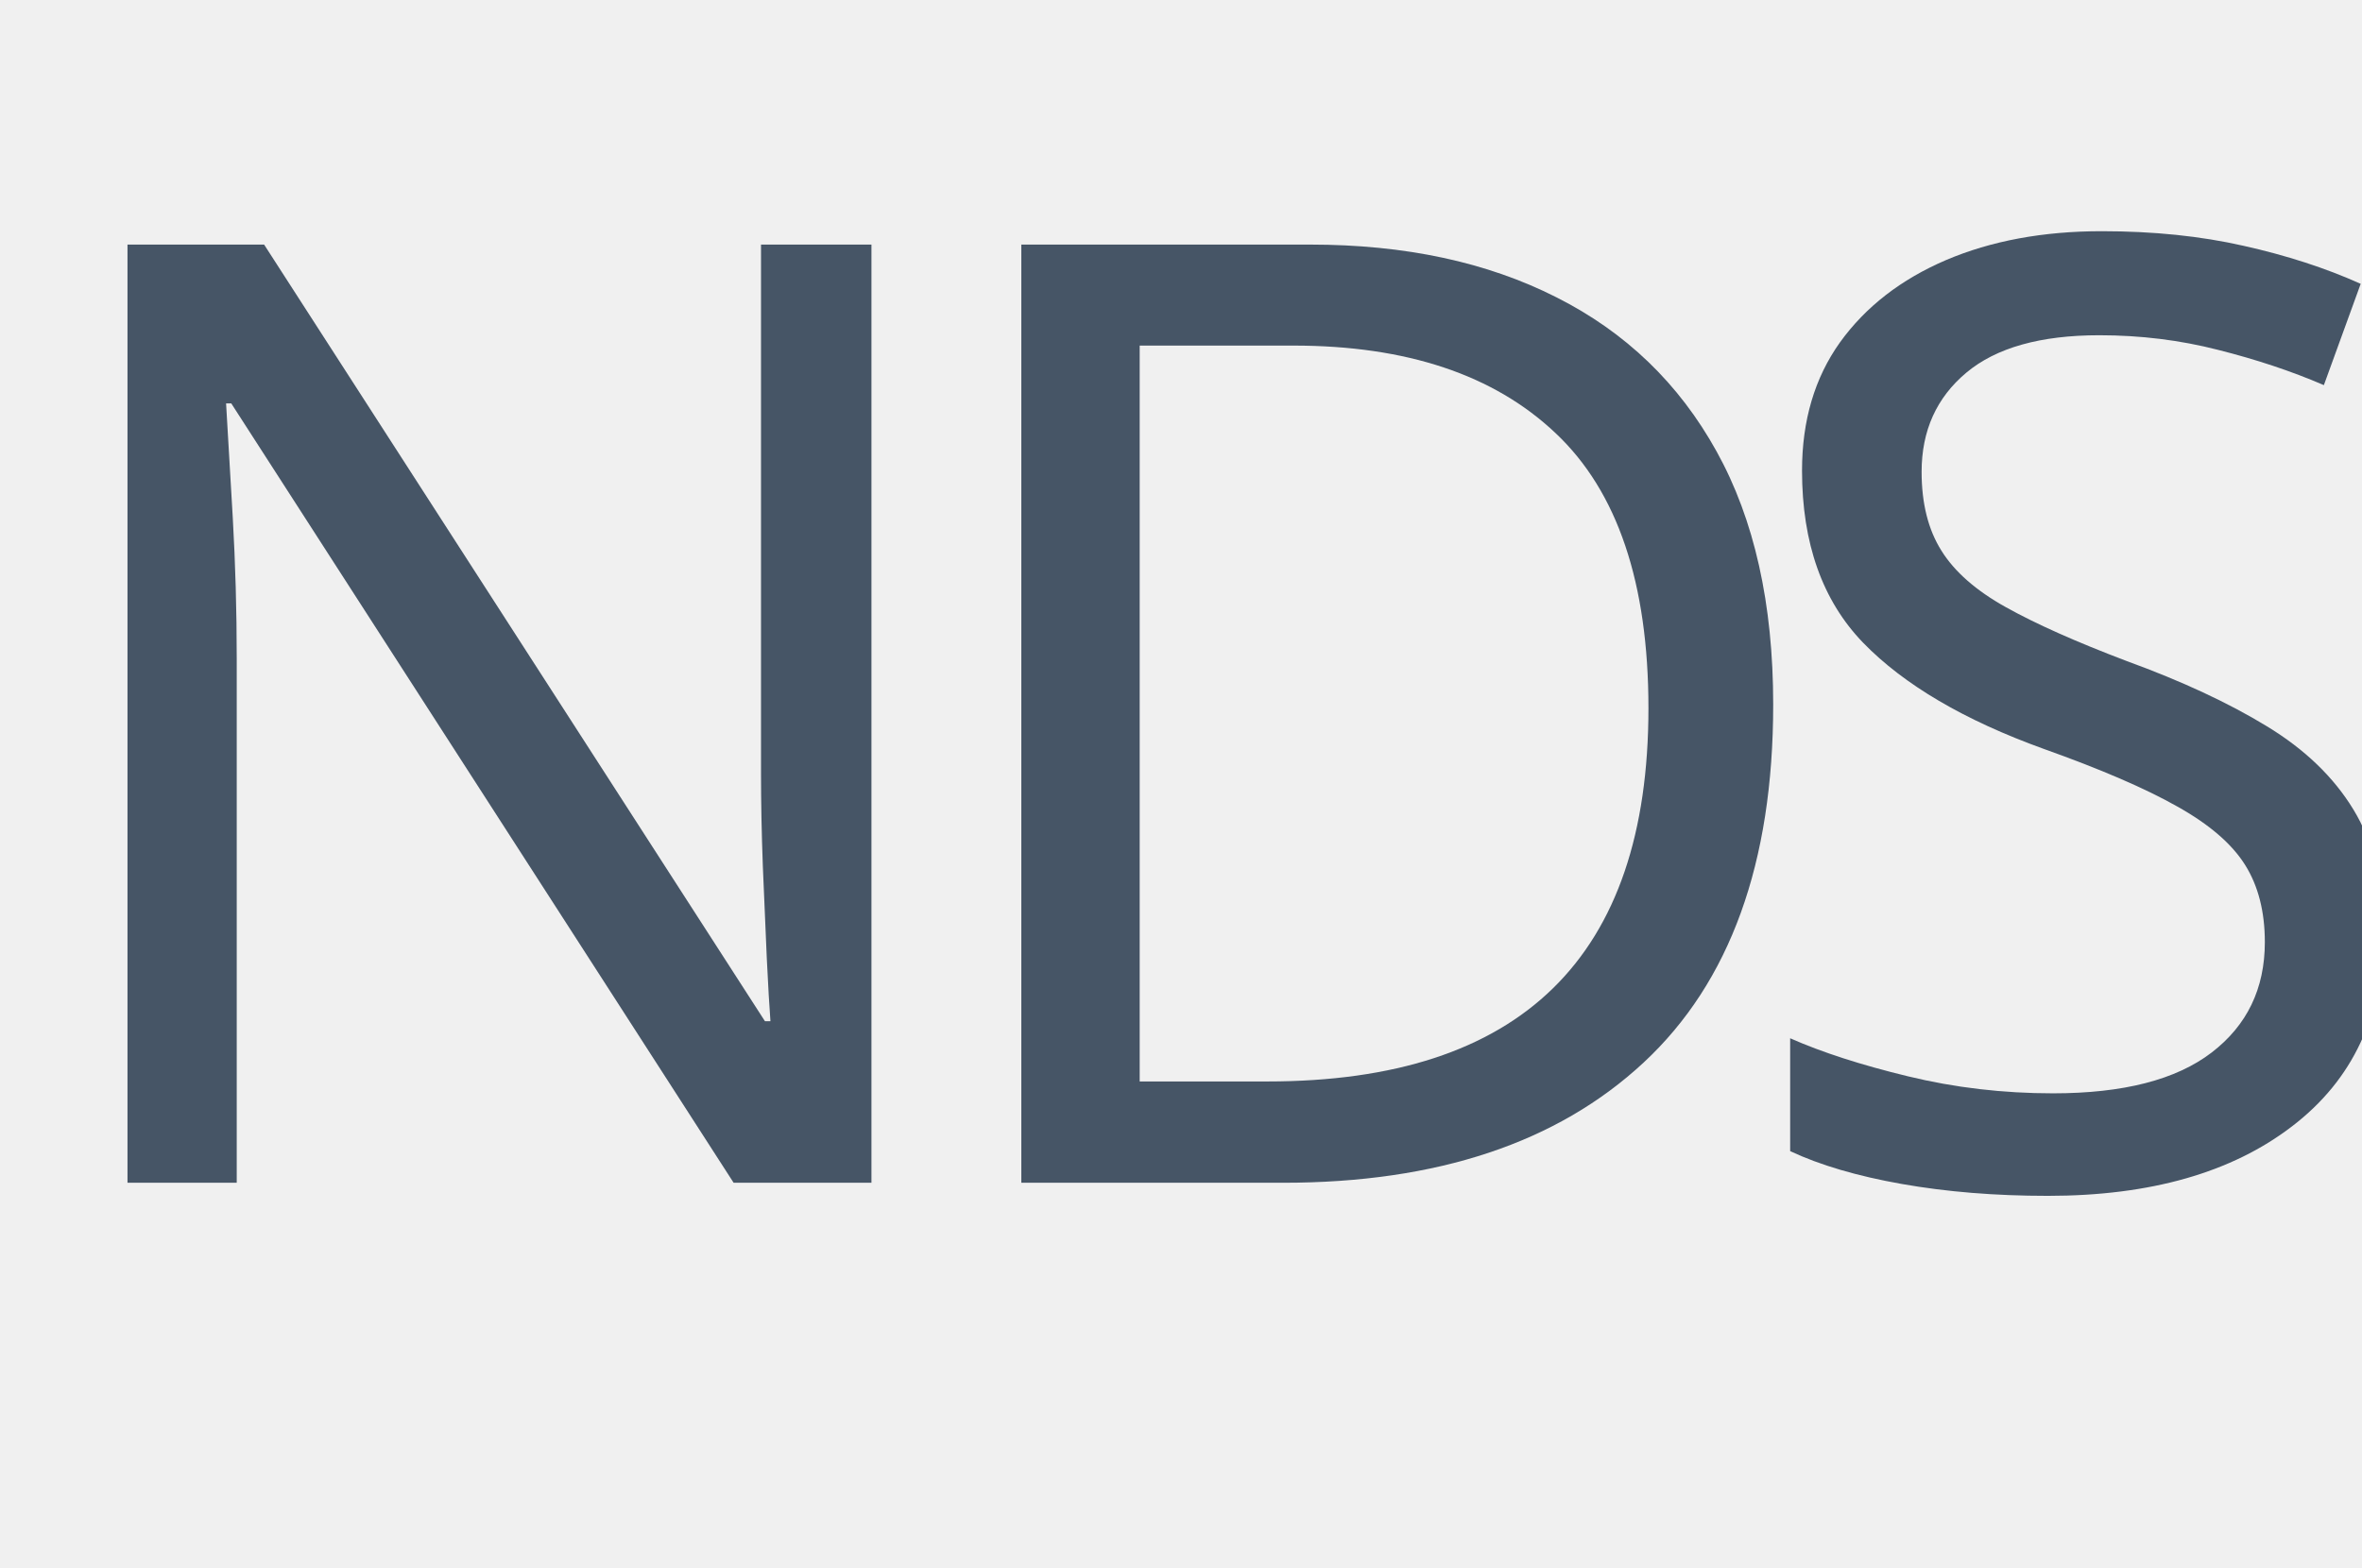
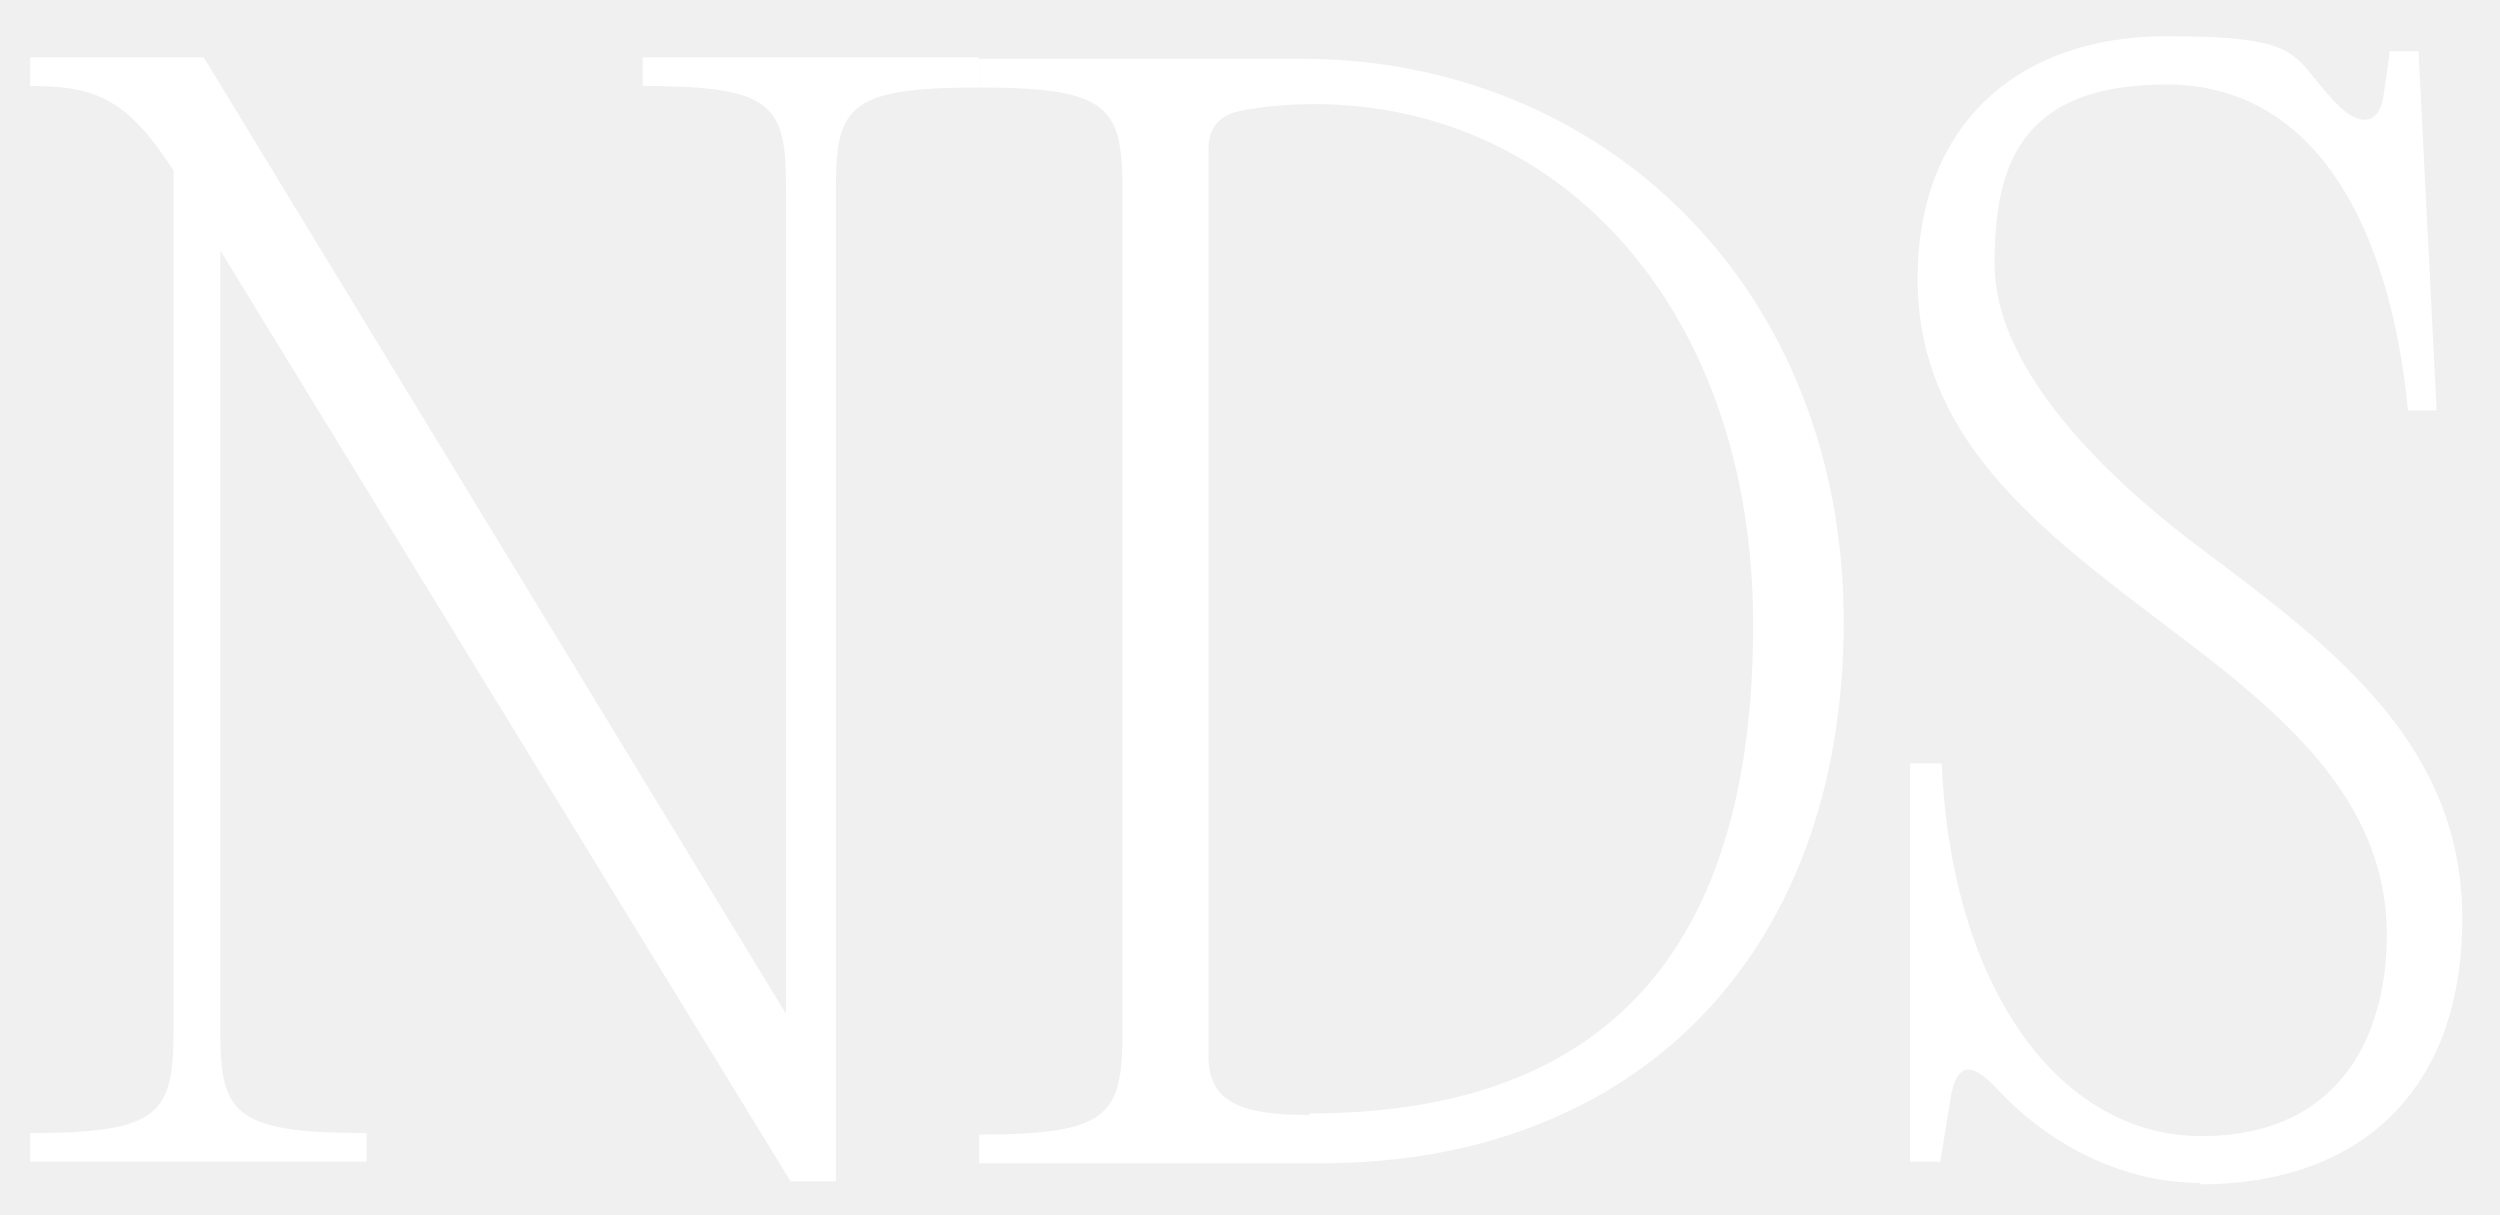
- <svg xmlns="http://www.w3.org/2000/svg" id="Layer_2" viewBox="0 0 121.29 80.52">
+ <svg xmlns="http://www.w3.org/2000/svg" id="Layer_2" version="1.1" viewBox="0 0 165.7 80.5">
  <defs>
-     <style>.cls-1{fill:#465566;font-family:PPEditorialNew-Ultralight, 'PP Editorial New';font-size:67.5px;font-weight:100;}.cls-2{letter-spacing:-.05em;}.cls-3{letter-spacing:-.04em;}</style>
+     <style>
+       .st0 {
+         fill: #fff;
+       }
+     </style>
  </defs>
-   <g id="Layer_2-2">
-     <text class="cls-1" transform="translate(0 60.75)">
-       <tspan class="cls-3" x="0" y="0">N</tspan>
-       <tspan class="cls-2" x="45.9" y="0">D</tspan>
-       <tspan class="cls-3" x="88.49" y="0">S</tspan>
-     </text>
-   </g>
+   <path class="st0" d="M64.9,3.9v1.9c-8.8,0-9.5,1.3-9.5,6.9v65.6h-3L14.6,16.6v51.6c0,5.6.8,6.9,9.7,6.9v1.9H2v-1.9c8.7,0,9.5-1.3,9.5-6.9V11.3c-3.1-4.8-5.2-5.6-9.5-5.6v-1.9h11.5l38.6,63.4h0V12.6c0-5.6-.7-6.9-9.5-6.9v-1.9h22.2Z" />
+   <path class="st0" d="M145.8,78.4c-5.2,0-10.1-2.6-13.5-6.3-1.6-1.7-2.6-1.7-3,.6l-.7,4.3h-2v-26.4h2.1c.6,14.7,7.7,24.7,17.2,24.7s12.3-7.1,12.3-13.3c0-9.3-7.3-15-15-20.8-8.3-6.3-16.1-12.3-16.1-22.7s6.8-16.1,16.5-16.1,8.1,1.4,11.5,4.7c1.5,1.4,2.7,1,2.9-.9l.4-2.8h1.9l1.2,23.8h-1.9c-1.2-12.3-6.2-21.6-16-21.6s-11.4,5.5-11.4,11.9,6.2,13.3,14,19.1c8.7,6.5,17,12.9,17,24.3s-6.8,17.6-17.4,17.6Z" />
+   <path class="st0" d="M86.3,3.9h-21.4v1.9c8.7,0,9.5,1.3,9.5,6.9v55.6c0,5.6-.8,6.9-9.5,6.9v1.9h22.7c20.7,0,34.6-13.7,34.6-35.9S106.2,3.9,86.3,3.9ZM86.8,73.9c-4.3,0-6.7-.7-6.7-3.9V9.9c0-1.3.6-2.2,1.9-2.5.8-.2,2.7-.5,5.1-.5,16.5,0,29.1,13.8,29.1,34.5s-9,32.4-29.4,32.4Z" />
</svg>
